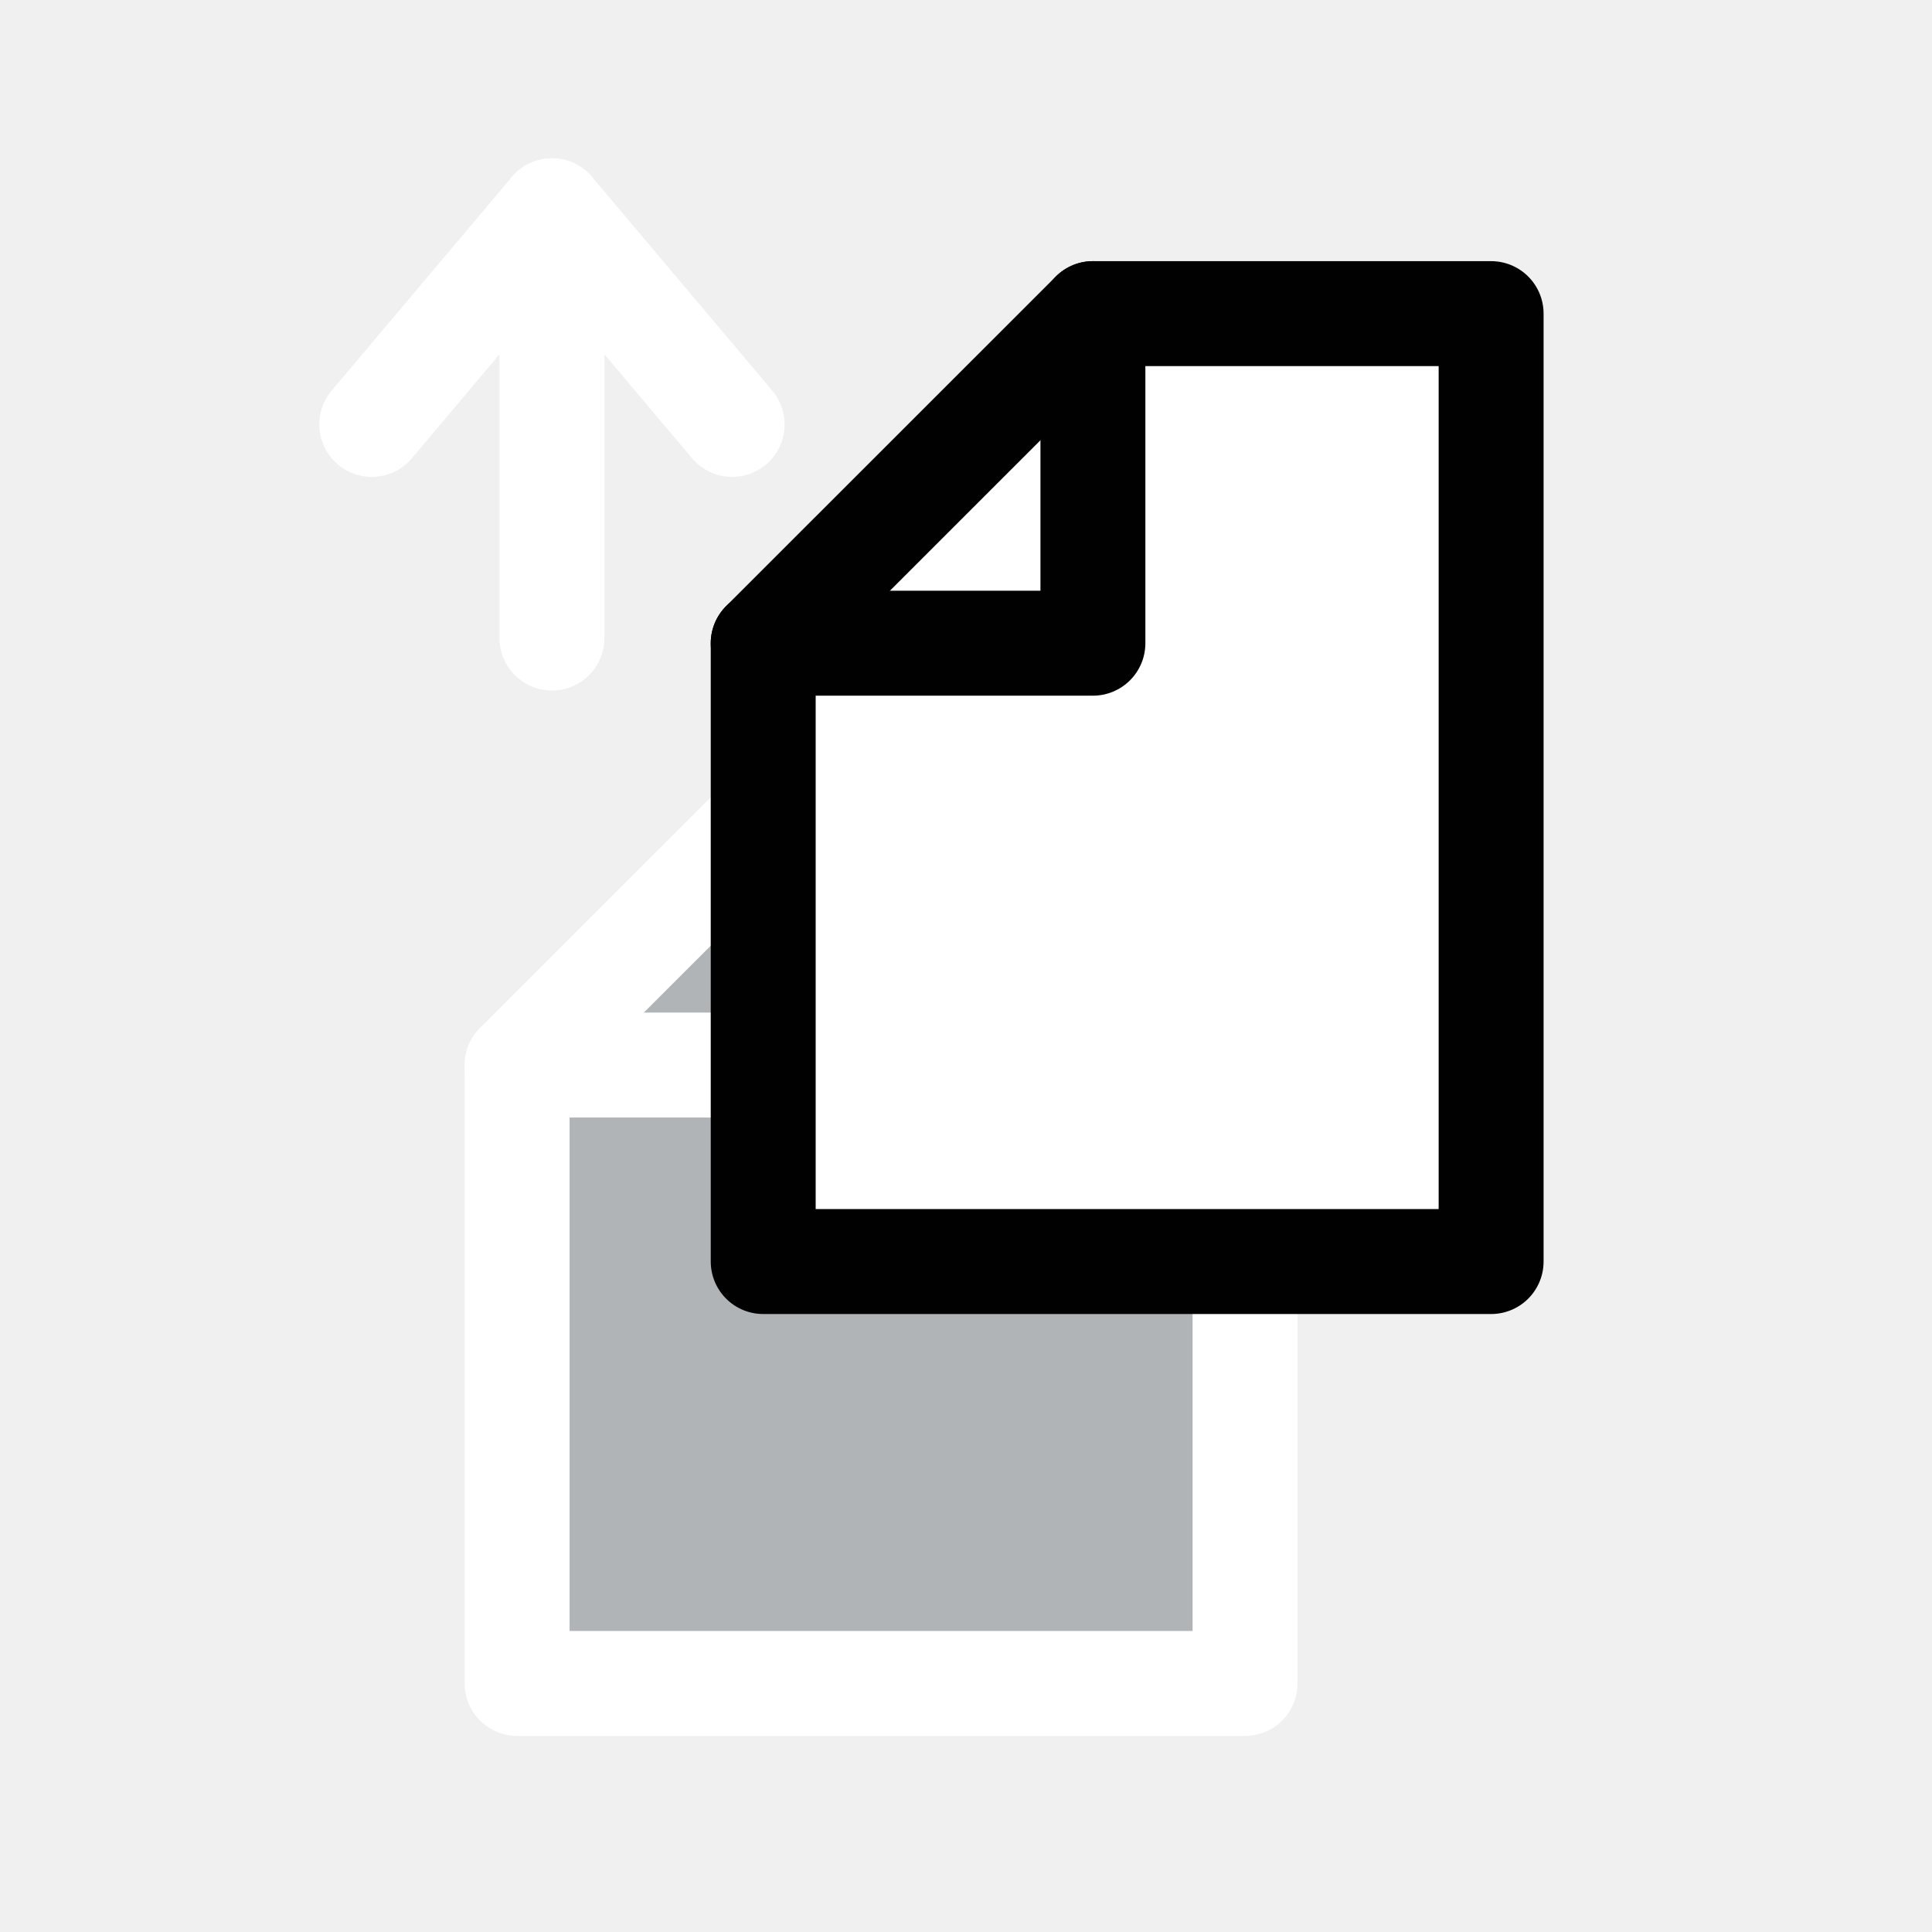
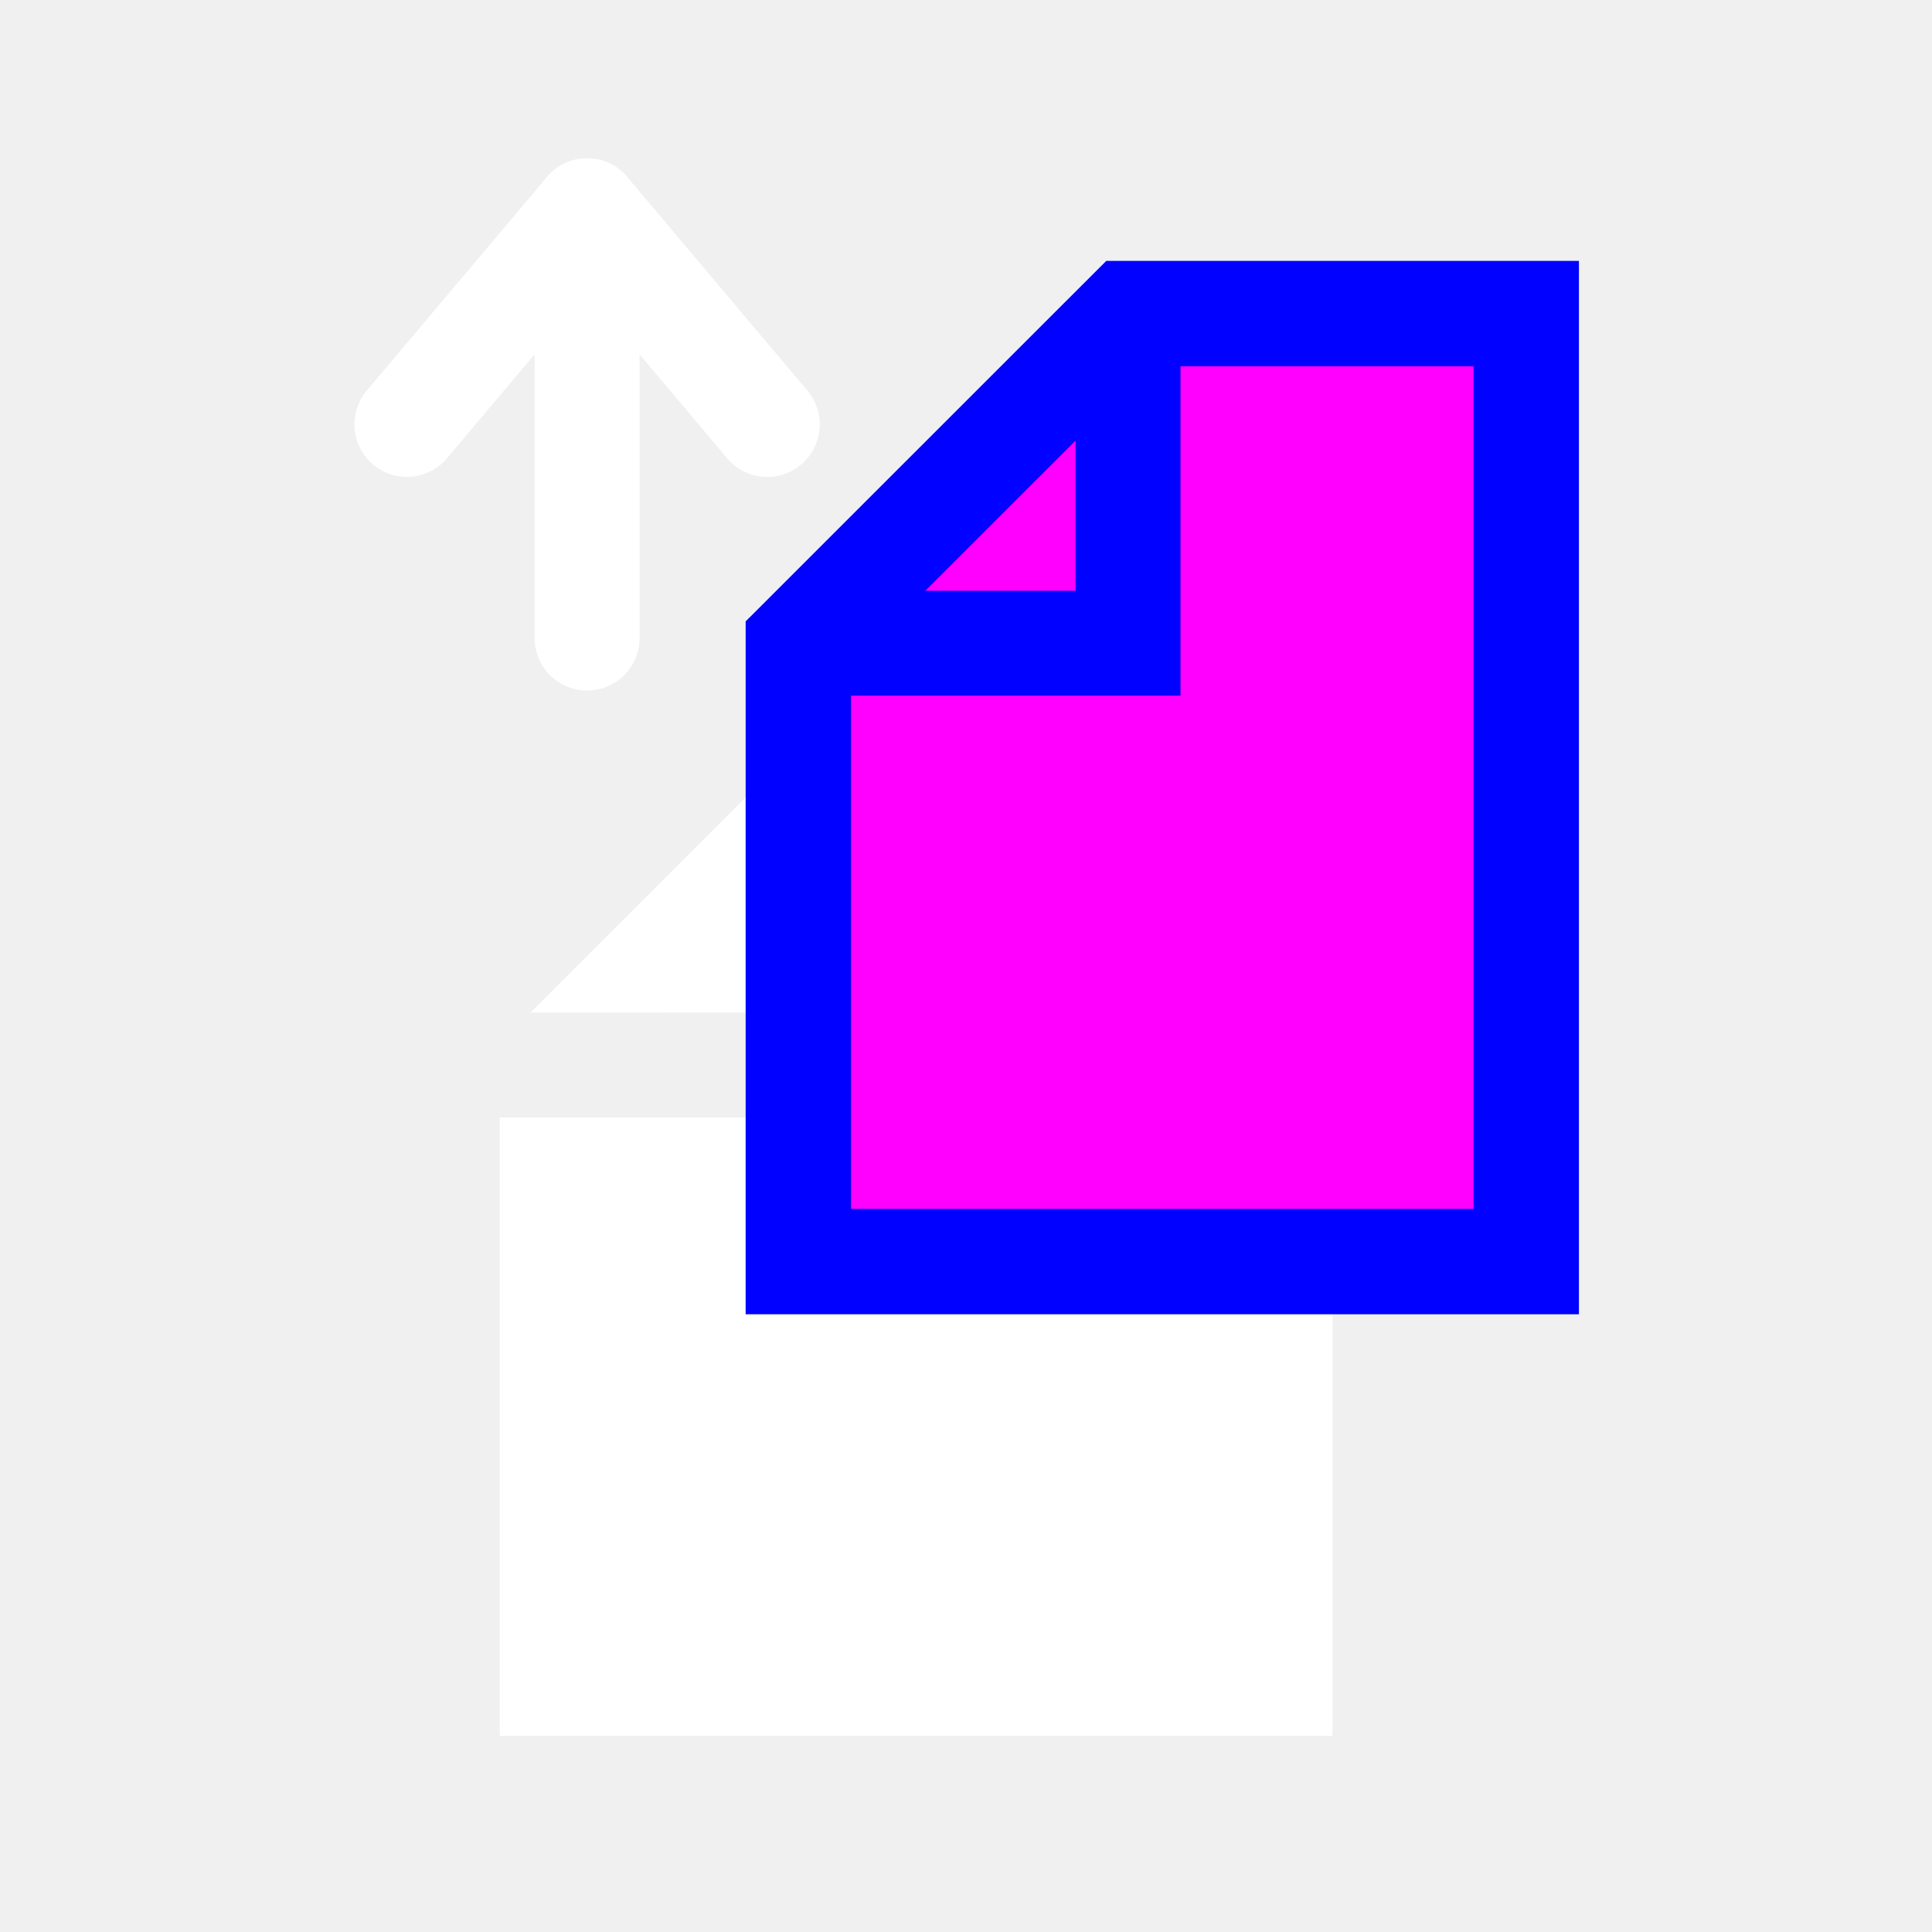
- <svg xmlns="http://www.w3.org/2000/svg" version="1.1" x="0px" y="0px" width="55px" height="55px" viewBox="0 0 55 55" enable-background="new 0 0 55 55" xml:space="preserve">
-   <g id="Copy">
-     <g display="inline">
-       <polygon fill="#B1B4B6" stroke="#FFFFFF" stroke-width="2.987" stroke-linecap="round" stroke-linejoin="round" points="    14.721,30.32 14.721,47.924 35.444,47.924 35.444,20.938 24.108,20.938   " />
-       <polyline fill="none" stroke="#FFFFFF" stroke-width="2.987" stroke-linecap="round" stroke-linejoin="round" points="    14.721,30.32 24.108,30.32 24.108,20.938   " />
-       <polygon fill="#FFFFFF" points="21.727,18.311 21.727,35.914 42.449,35.914 42.449,8.928 31.113,8.928   " />
-       <polygon fill="none" stroke="#010101" stroke-width="2.987" stroke-linecap="round" stroke-linejoin="round" points="    21.727,18.311 21.727,35.914 42.449,35.914 42.449,8.928 31.113,8.928   " />
-       <polyline fill="none" stroke="#010101" stroke-width="2.987" stroke-linecap="round" stroke-linejoin="round" points="    21.727,18.311 31.113,18.311 31.113,8.928   " />
-       <line fill="none" stroke="#FFFFFF" stroke-width="2.987" stroke-linecap="round" stroke-linejoin="round" x1="15.713" y1="6" x2="15.713" y2="18.164" />
-       <polyline fill="none" stroke="#FFFFFF" stroke-width="2.987" stroke-linecap="round" stroke-linejoin="round" points="    10.583,12.083 15.713,6 20.843,12.083   " />
+ <svg xmlns="http://www.w3.org/2000/svg" enable-background="new 0 0 55 55" height="55px" version="1.1" viewBox="0 0 55 55" width="55px" x="0px" xml:space="preserve" y="0px">
+   <g display="block" id="edit-copy">
+     <g id="Copy_2_">
+       <g>
+         <g>
+           <polygon fill="#FFFFFF" points="23.614,20.318 15.101,28.826 23.614,28.824     " />
+           <polygon fill="#FFFFFF" points="26.601,19.444 26.601,31.812 14.227,31.812 14.227,49.417 37.936,49.417 37.936,19.444     " />
+         </g>
+         <polygon fill="#FF00FF" points="22.727,18.311 22.727,35.914 43.449,35.914 43.449,8.928      32.113,8.928    " stroke="#0101FF" stroke-width="3" />
+         <polyline fill="none" points="22.727,18.311 32.113,18.311 32.113,8.928    " stroke="#0101FF" stroke-width="2.987" />
+         <line fill="none" stroke="#FFFFFF" stroke-linecap="round" stroke-linejoin="round" stroke-width="2.987" x1="16.713" x2="16.713" y1="6" y2="18.164" />
+         <polyline fill="none" points="     11.583,12.083 16.713,6 21.843,12.083    " stroke="#FFFFFF" stroke-linecap="round" stroke-linejoin="round" stroke-width="2.987" />
+       </g>
    </g>
  </g>
</svg>
